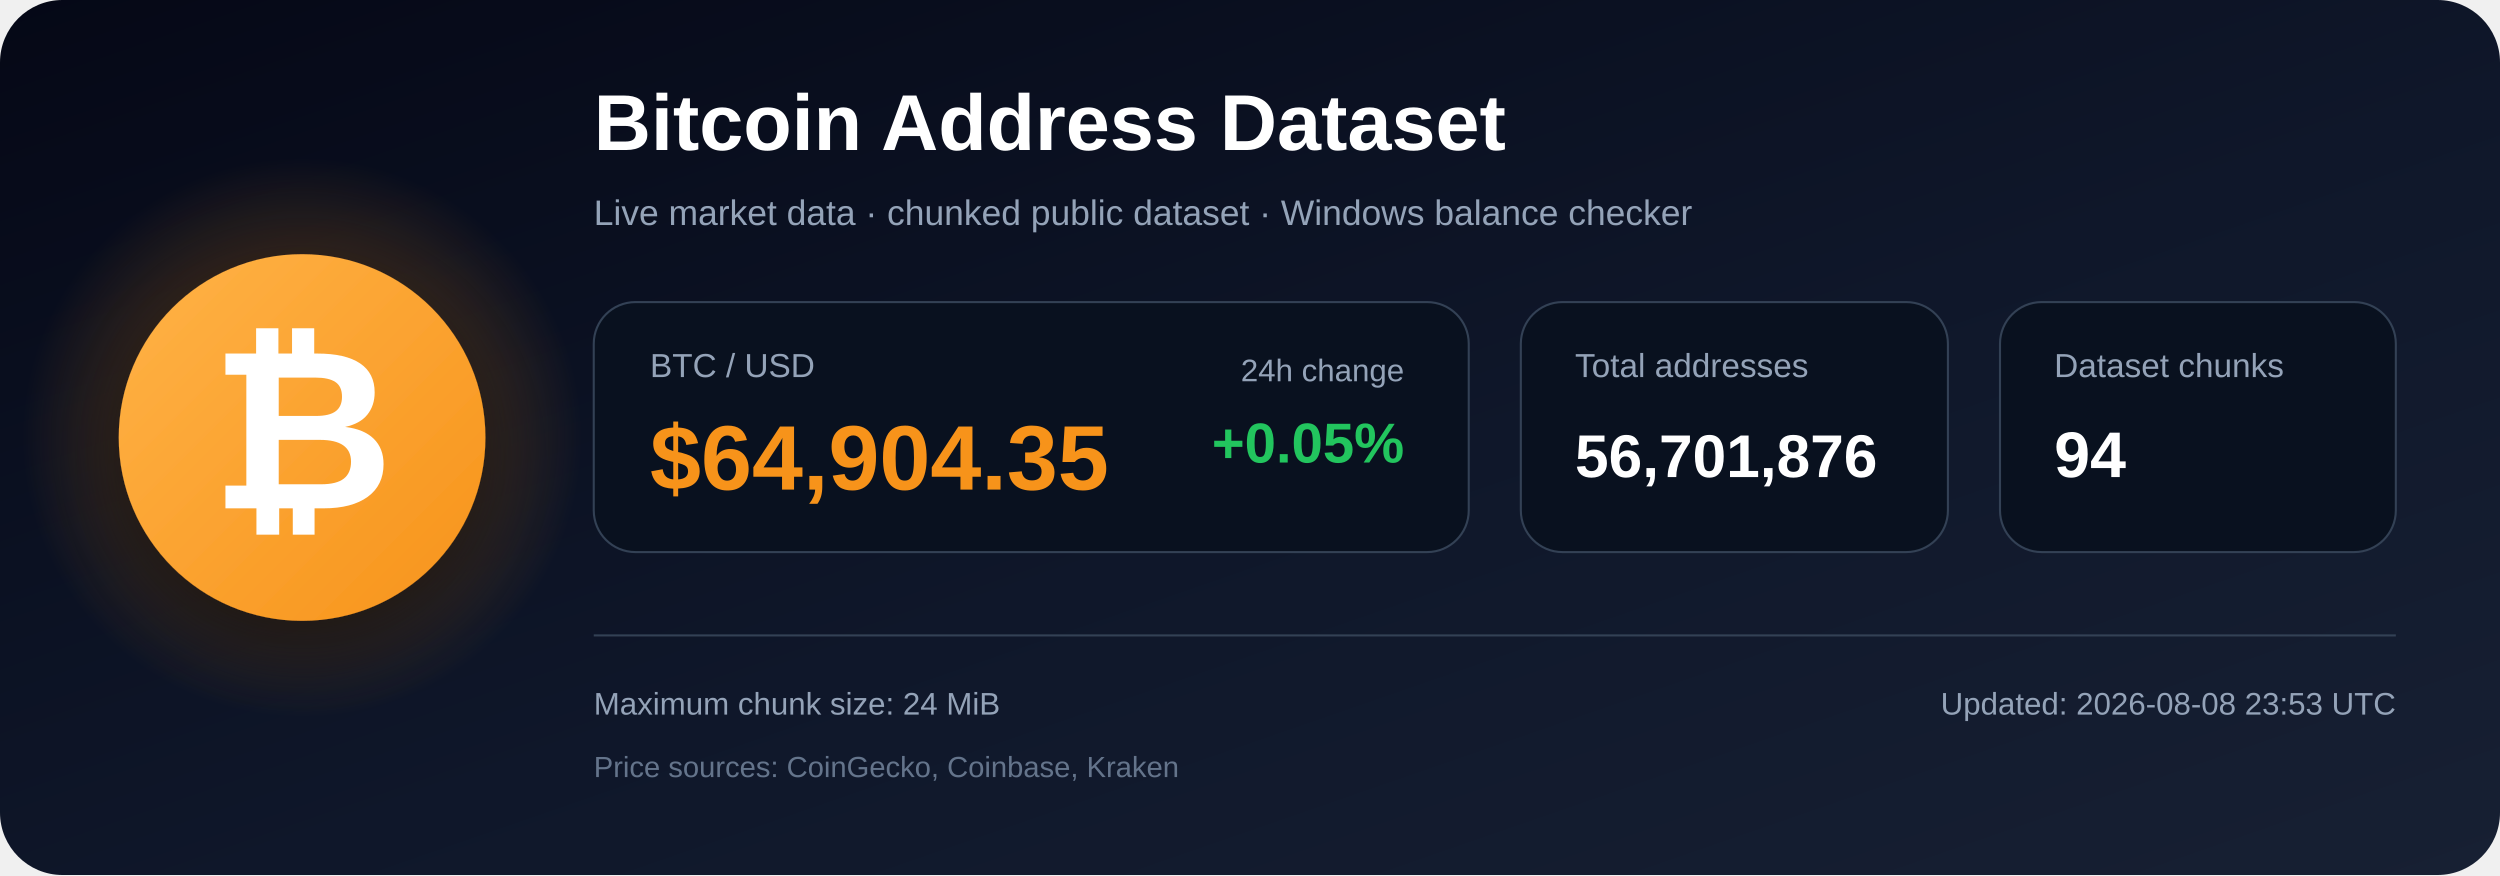
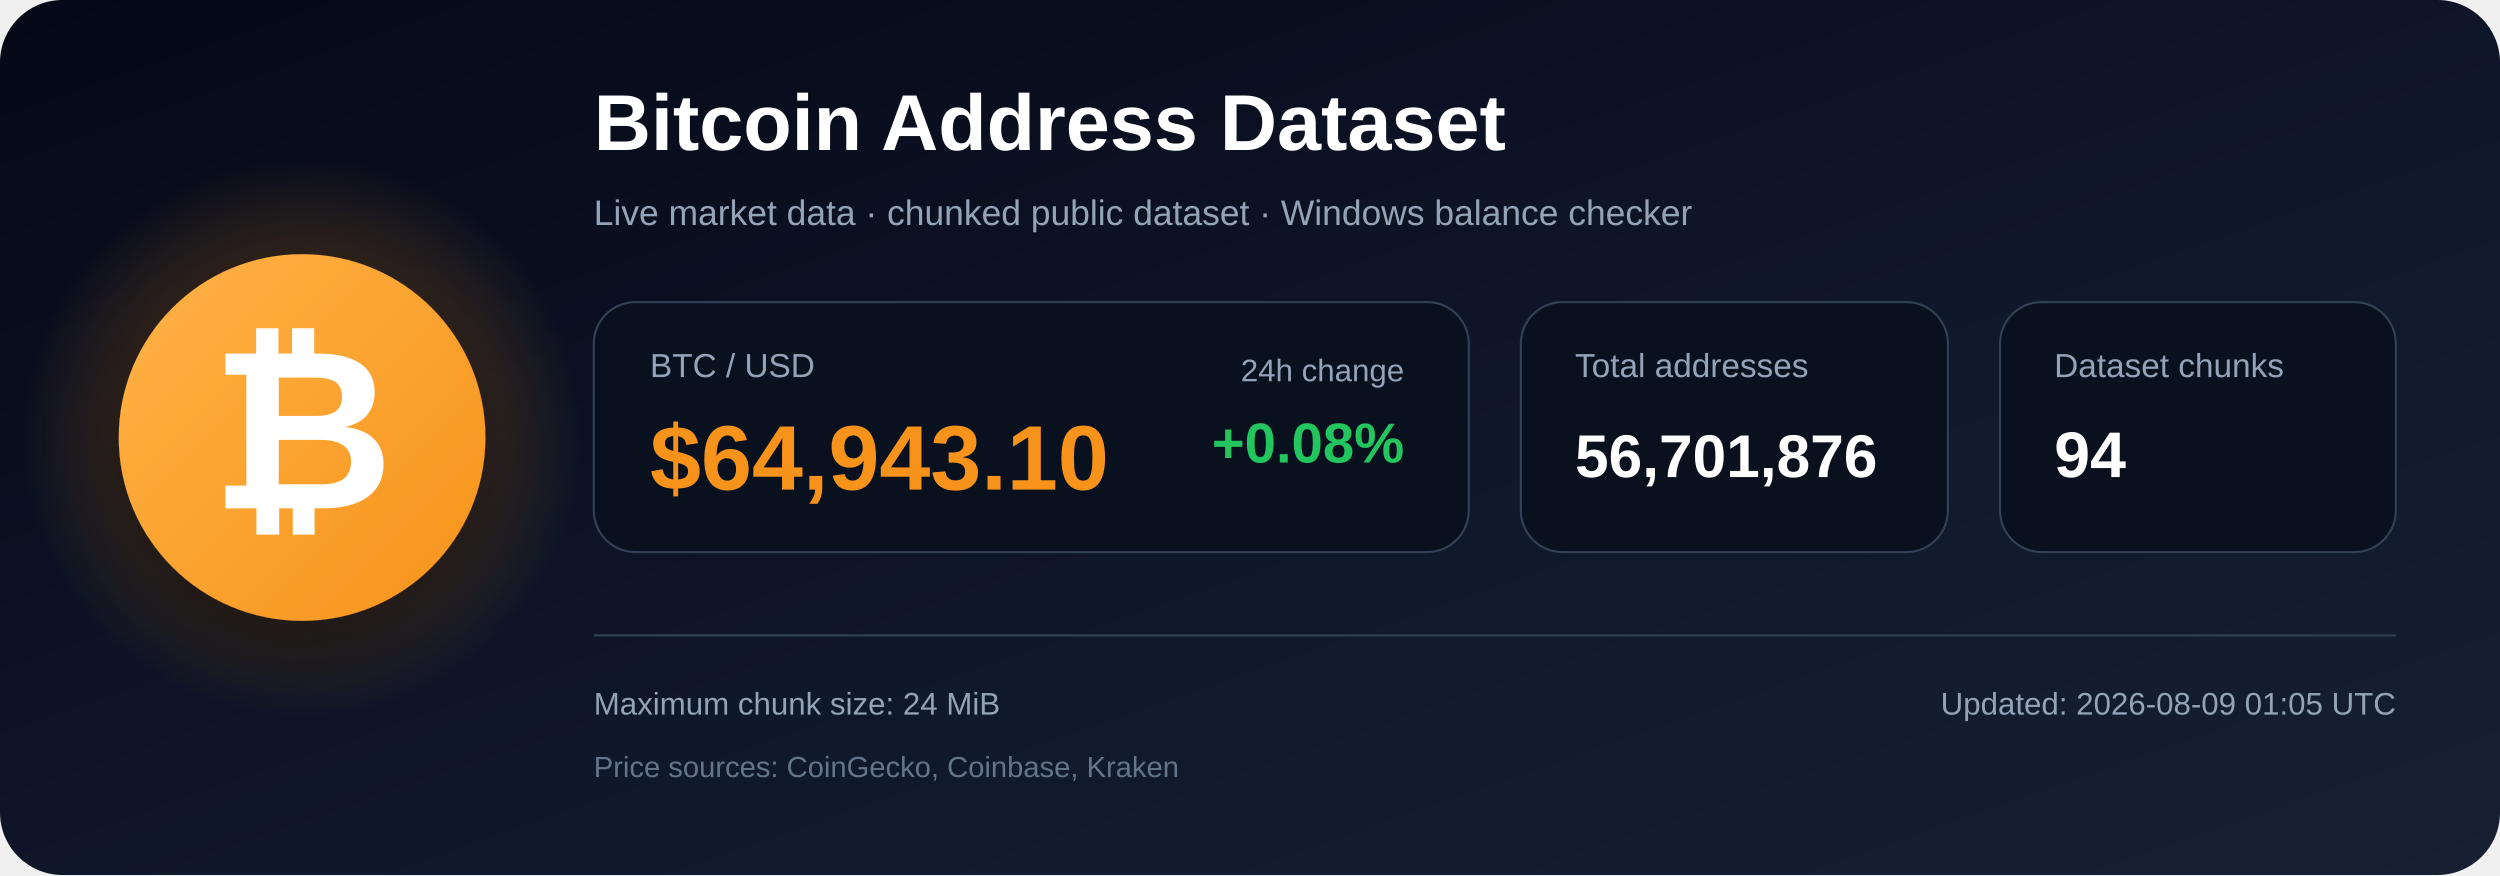
<svg xmlns="http://www.w3.org/2000/svg" width="1200" height="420" viewBox="0 0 1200 420" role="img" aria-labelledby="title description">
  <defs>
    <linearGradient id="bg" x1="0" y1="0" x2="1" y2="1">
      <stop offset="0%" stop-color="#050816" />
      <stop offset="55%" stop-color="#0f172a" />
      <stop offset="100%" stop-color="#172033" />
    </linearGradient>
    <radialGradient id="glow">
      <stop offset="0%" stop-color="#f7931a" stop-opacity=".48" />
      <stop offset="100%" stop-color="#f7931a" stop-opacity="0" />
    </radialGradient>
    <linearGradient id="orange" x1="0" y1="0" x2="1" y2="1">
      <stop offset="0%" stop-color="#ffb347" />
      <stop offset="100%" stop-color="#f7931a" />
    </linearGradient>
    <filter id="shadow" x="-40%" y="-40%" width="180%" height="180%">
      <feDropShadow dx="0" dy="12" stdDeviation="18" flood-color="#000000" flood-opacity=".50" />
    </filter>
  </defs>
  <rect width="1200" height="420" rx="30" fill="url(#bg)" />
  <circle cx="145" cy="210" r="135" fill="url(#glow)" />
  <circle cx="145" cy="210" r="88" fill="url(#orange)" filter="url(#shadow)" />
  <text x="145" y="244" text-anchor="middle" font-family="Arial, Helvetica, sans-serif" font-size="108" font-weight="700" fill="#ffffff">₿</text>
  <text x="285" y="72" font-family="Arial, Helvetica, sans-serif" font-size="38" font-weight="700" fill="#ffffff">
    Bitcoin Address Dataset
  </text>
  <text x="285" y="108" font-family="Arial, Helvetica, sans-serif" font-size="17" fill="#94a3b8">
    Live market data · chunked public dataset · Windows balance checker
  </text>
  <rect x="285" y="145" width="420" height="120" rx="20" fill="#09111f" stroke="#334155" />
  <text x="312" y="181" font-family="Arial, Helvetica, sans-serif" font-size="16" fill="#94a3b8">BTC / USD</text>
-   <text x="312" y="235" font-family="Arial, Helvetica, sans-serif" font-size="44" font-weight="700" fill="#f7931a">$64,904.35</text>
+   <text x="312" y="235" font-family="Arial, Helvetica, sans-serif" font-size="44" font-weight="700" fill="#f7931a">$64,943.10</text>
  <text x="674" y="183" text-anchor="end" font-family="Arial, Helvetica, sans-serif" font-size="15" fill="#94a3b8">24h change</text>
-   <text x="674" y="222" text-anchor="end" font-family="Arial, Helvetica, sans-serif" font-size="27" font-weight="700" fill="#22c55e">+0.05%</text>
+   <text x="674" y="222" text-anchor="end" font-family="Arial, Helvetica, sans-serif" font-size="27" font-weight="700" fill="#22c55e">+0.08%</text>
  <rect x="730" y="145" width="205" height="120" rx="20" fill="#09111f" stroke="#334155" />
  <text x="756" y="181" font-family="Arial, Helvetica, sans-serif" font-size="16" fill="#94a3b8">Total addresses</text>
  <text x="756" y="229" font-family="Arial, Helvetica, sans-serif" font-size="29" font-weight="700" fill="#ffffff">56,701,876</text>
  <rect x="960" y="145" width="190" height="120" rx="20" fill="#09111f" stroke="#334155" />
  <text x="986" y="181" font-family="Arial, Helvetica, sans-serif" font-size="16" fill="#94a3b8">Dataset chunks</text>
  <text x="986" y="229" font-family="Arial, Helvetica, sans-serif" font-size="31" font-weight="700" fill="#ffffff">94</text>
  <line x1="285" y1="305" x2="1150" y2="305" stroke="#334155" stroke-width="1" />
  <text x="285" y="343" font-family="Arial, Helvetica, sans-serif" font-size="15" fill="#94a3b8">
    Maximum chunk size: 24 MiB
  </text>
  <text x="285" y="373" font-family="Arial, Helvetica, sans-serif" font-size="14" fill="#64748b">
    Price sources: CoinGecko, Coinbase, Kraken
  </text>
  <text x="1150" y="343" text-anchor="end" font-family="Arial, Helvetica, sans-serif" font-size="15" fill="#94a3b8">
-     Updated: 2026-08-08 23:53 UTC
+     Updated: 2026-08-09 01:05 UTC
  </text>
</svg>
